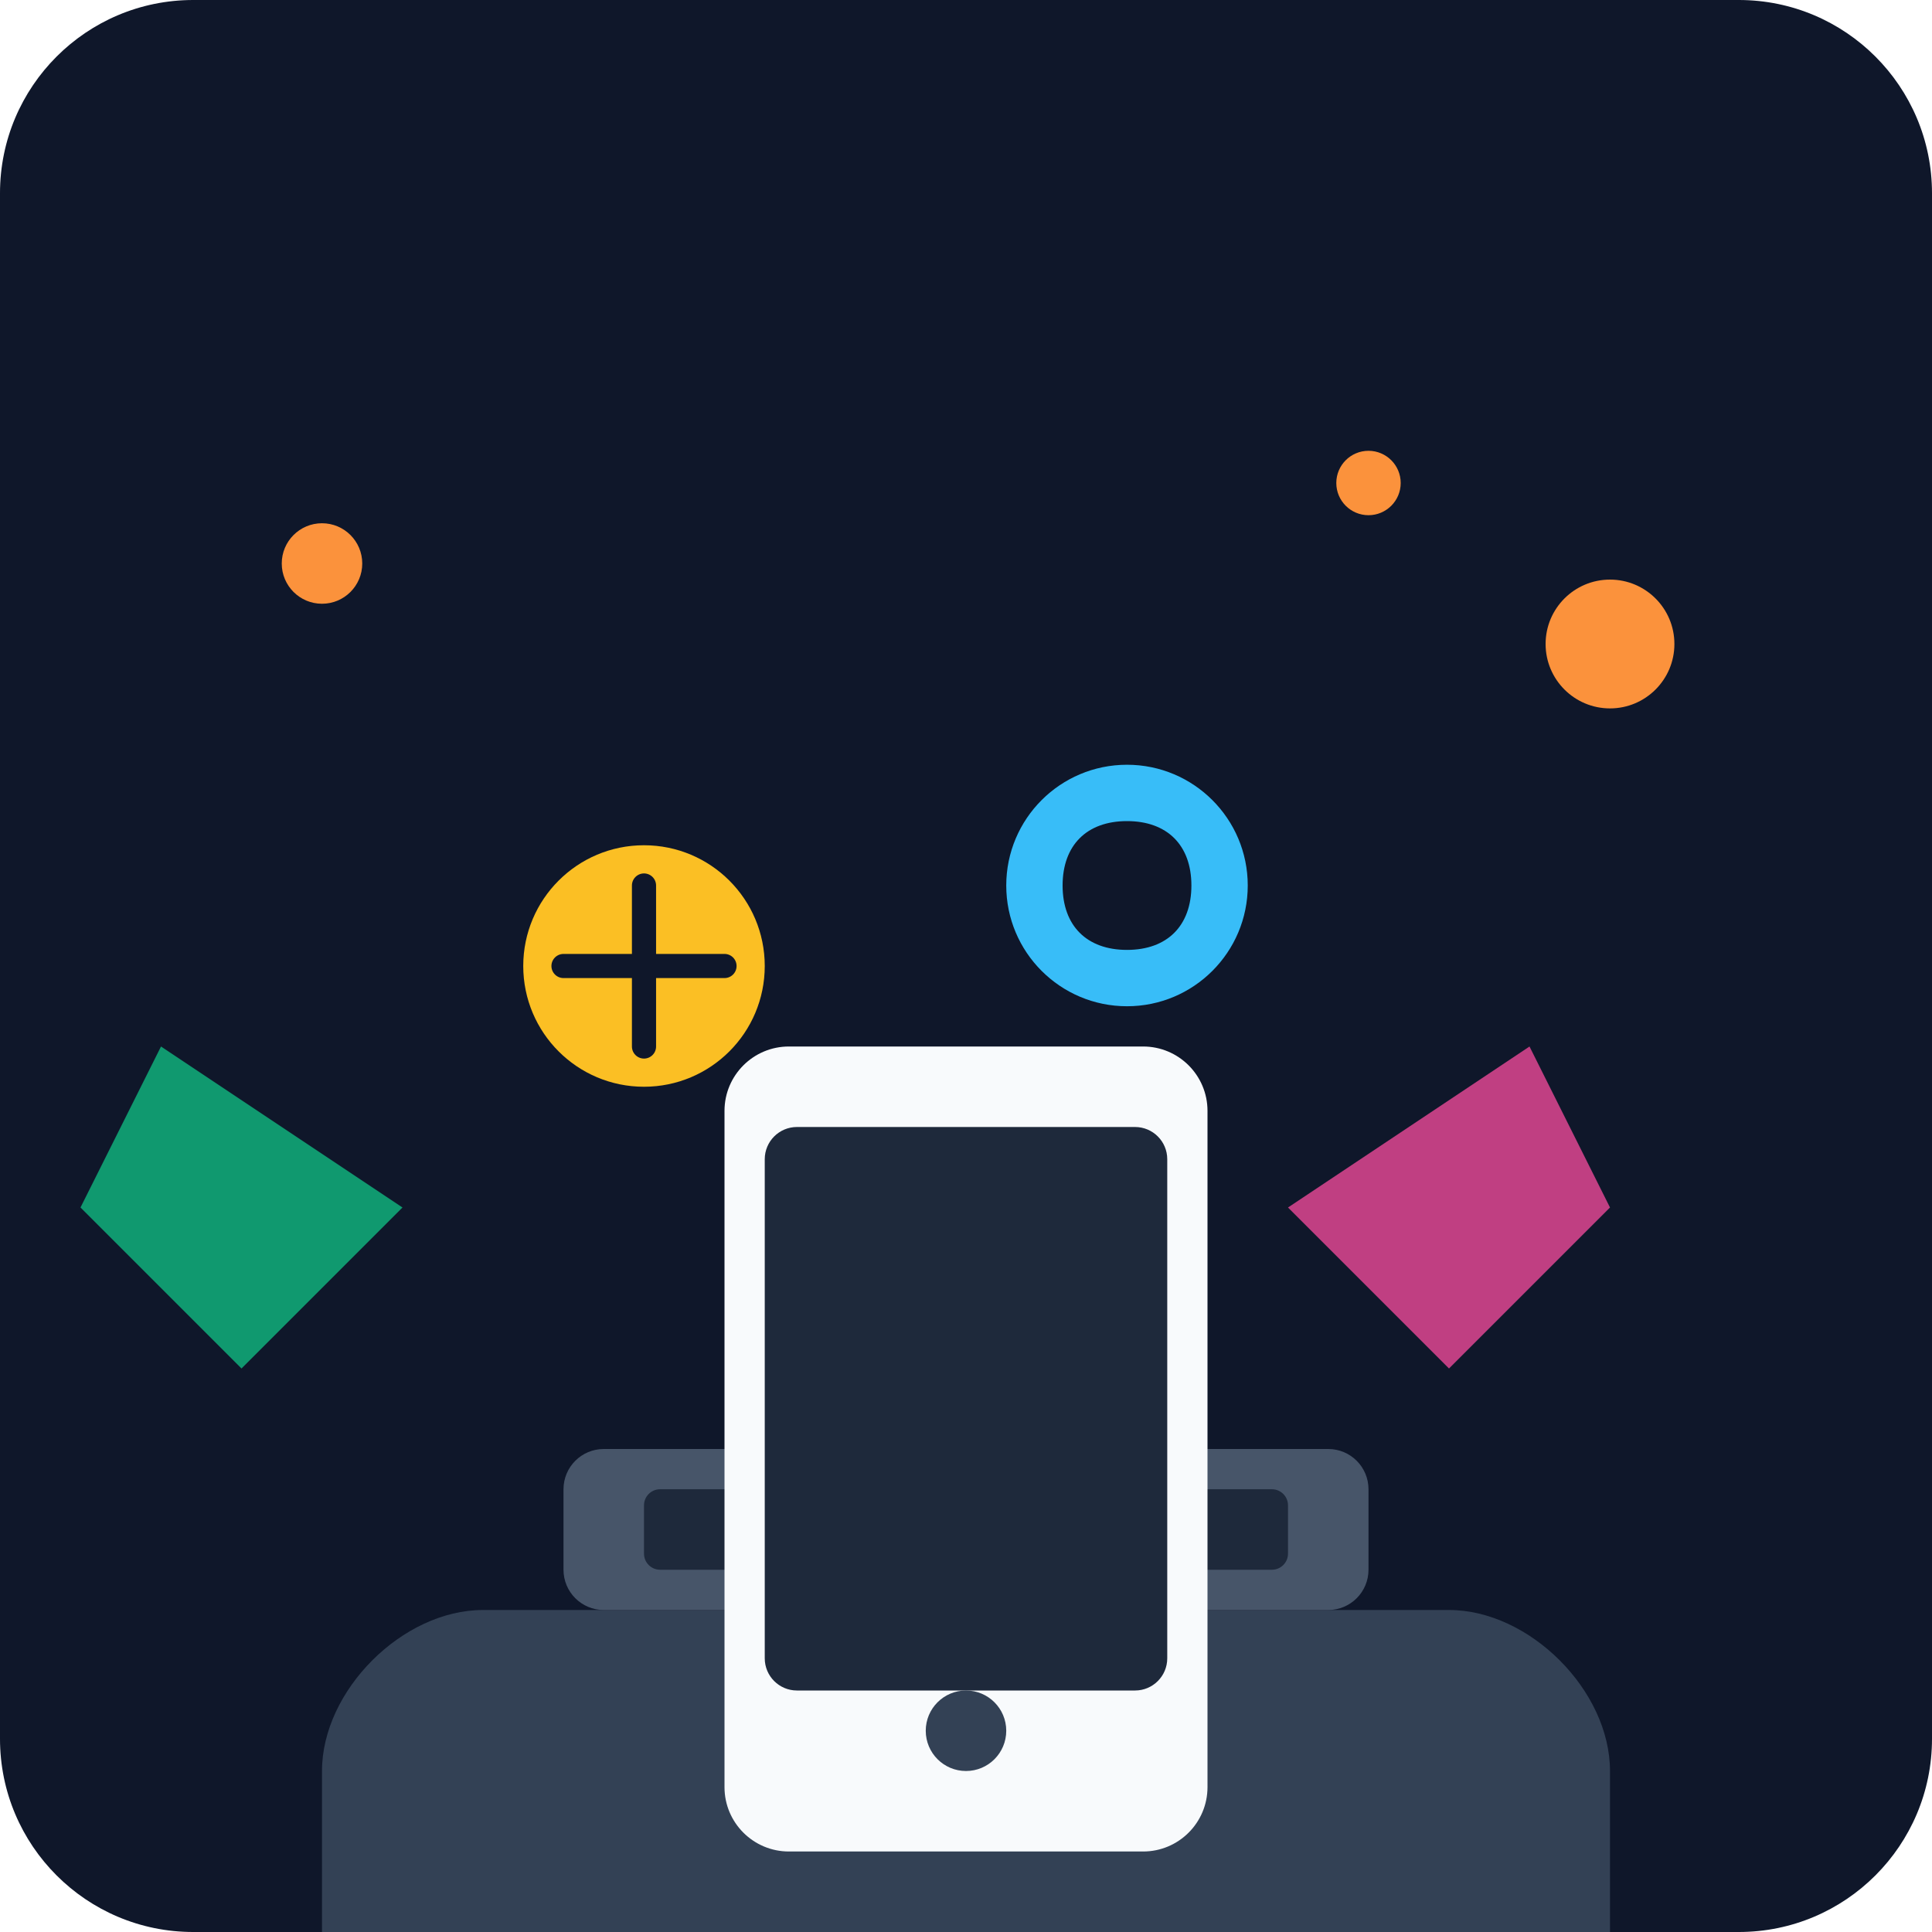
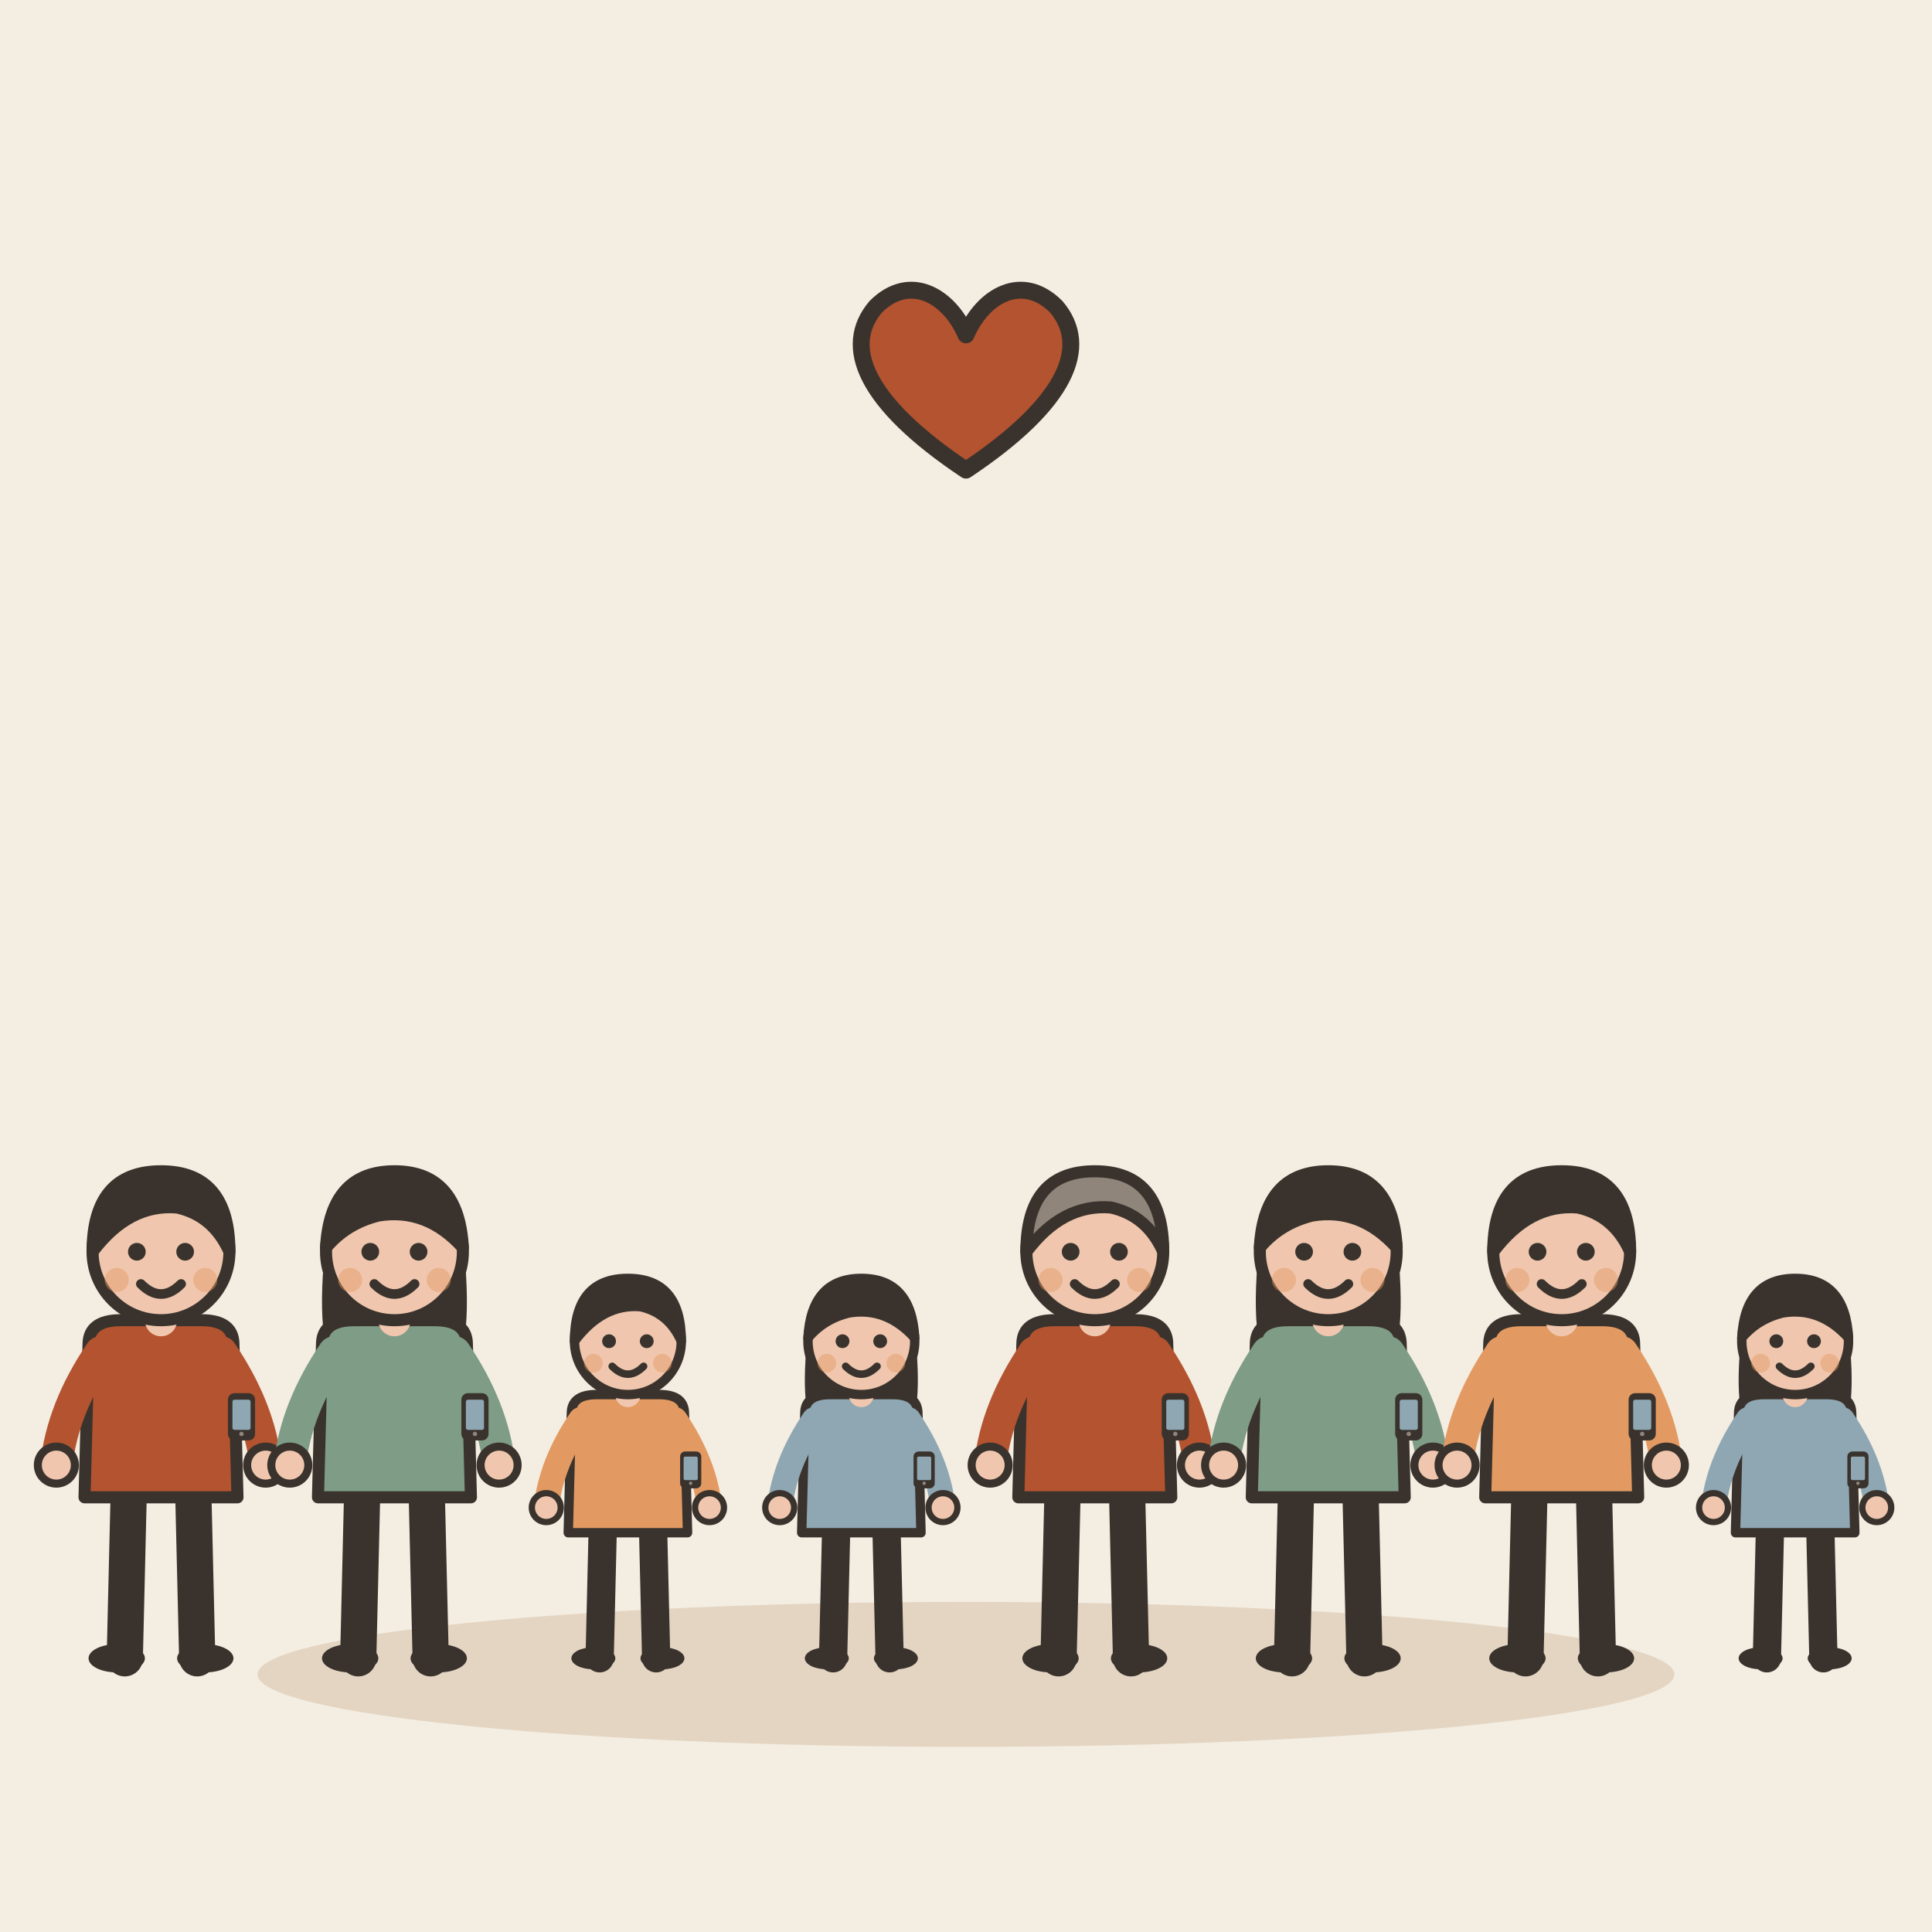
- <svg xmlns="http://www.w3.org/2000/svg" viewBox="0 0 240 240">
-   <defs>
-     <linearGradient id="bgGrad" x1="0" y1="0" x2="0" y2="240">
-       <stop offset="0%" stop-color="#0f172a" />
-       <stop offset="100%" stop-color="#1e293b" />
-     </linearGradient>
-   </defs>
-   <rect width="240" height="240" rx="24" fill="url(#bgGrad)" />
-   <g transform="translate(20, 40)">
-     <path d="M20 180 C20 170 30 160 40 160 H160 C170 160 180 170 180 180 V200 H20 Z" fill="#334155" />
-     <rect x="50" y="140" width="100" height="20" rx="5" fill="#475569" />
-     <rect x="60" y="145" width="80" height="10" rx="2" fill="#1e293b" />
-     <g transform="translate(40, 60)">
-       <circle cx="20" cy="20" r="15" fill="#fbbf24" />
-       <path d="M10 20 L30 20 M20 10 L20 30" stroke="#0f172a" stroke-width="3" stroke-linecap="round" />
-     </g>
-     <g transform="translate(100, 50)">
-       <circle cx="20" cy="20" r="15" fill="#38bdf8" />
-       <path d="M12 20 C12 15 15 12 20 12 C25 12 28 15 28 20 C28 25 25 28 20 28 C15 28 12 25 12 20 Z" fill="#0f172a" />
-     </g>
-     <g transform="translate(70, 90)">
-       <rect x="0" y="0" width="60" height="100" rx="8" fill="#f8fafc" />
-       <rect x="5" y="10" width="50" height="70" rx="4" fill="#1e293b" />
-       <circle cx="30" cy="85" r="5" fill="#334155" />
-     </g>
-     <path d="M140 110 L170 90 L180 110 L160 130 Z" fill="#ec4899" opacity="0.8" />
-     <path d="M30 110 L0 90 L-10 110 L10 130 Z" fill="#10b981" opacity="0.8" />
-     <circle cx="180" cy="40" r="8" fill="#fb923c" />
-     <circle cx="20" cy="30" r="5" fill="#fb923c" />
-     <circle cx="150" cy="20" r="4" fill="#fb923c" />
+ <svg xmlns="http://www.w3.org/2000/svg" viewBox="0 0 240 240" data-style="editorial">
+   <rect width="240" height="240" fill="#F4EDE2" />
+   <ellipse cx="120" cy="208" rx="88" ry="9" fill="#E3D5C1" />
+   <g transform="translate(20 206) scale(0.5 0.5)">
+     <path d="M-8 -42L-9 0" stroke="#3A332D" stroke-width="9" stroke-linecap="round" fill="none" />
+     <path d="M8 -42L9 0" stroke="#3A332D" stroke-width="9" stroke-linecap="round" fill="none" />
+     <ellipse cx="-11" cy="0" rx="7" ry="3.5" fill="#3A332D" />
+     <ellipse cx="11" cy="0" rx="7" ry="3.5" fill="#3A332D" />
+     <path d="M-18 -78Q-18 -84 -10 -84L10 -84Q18 -84 18 -78L19 -40L-19 -40Z" fill="#B4532F" stroke="#3A332D" stroke-width="3" stroke-linecap="round" stroke-linejoin="round" />
+     <path d="M-15 -76Q-24.5 -62 -26 -48" fill="none" stroke="#B4532F" stroke-width="8" stroke-linecap="round" stroke-linejoin="round" />
+     <circle cx="-26" cy="-48" r="4.6" fill="#F0C7AE" stroke="#3A332D" stroke-linecap="round" stroke-linejoin="round" stroke-width="2" />
+     <path d="M15 -76Q24.5 -62 26 -48" fill="none" stroke="#B4532F" stroke-width="8" stroke-linecap="round" stroke-linejoin="round" />
+     <circle cx="26" cy="-48" r="4.6" fill="#F0C7AE" stroke="#3A332D" stroke-linecap="round" stroke-linejoin="round" stroke-width="2" />
+     <path d="M0 -84L0 -88" stroke="#F0C7AE" stroke-width="8" stroke-linecap="round" fill="none" />
+     <circle cx="0" cy="-101" r="17" fill="#F0C7AE" stroke="#3A332D" stroke-width="3" stroke-linecap="round" stroke-linejoin="round" />
+     <path d="M-17 -101Q-17 -121 0 -121Q17 -121 17 -101Q13 -110 4 -112Q-8 -113 -17 -101Z" fill="#3A332D" stroke="#3A332D" stroke-width="3" stroke-linecap="round" stroke-linejoin="round" />
+     <circle cx="-6" cy="-101" r="2.2" fill="#3A332D" />
+     <circle cx="6" cy="-101" r="2.2" fill="#3A332D" />
+     <path d="M-5 -93Q0 -88 5 -93" fill="none" stroke="#3A332D" stroke-width="2.4" stroke-linecap="round" stroke-linejoin="round" />
+     <circle cx="-11" cy="-94" r="3" fill="#E39A62" opacity="0.45" />
+     <circle cx="11" cy="-94" r="3" fill="#E39A62" opacity="0.45" />
+     <g transform="translate(20 -60) scale(0.25 0.25)">
+       <rect x="-12" y="-22" width="24" height="44" rx="5" fill="#3A332D" stroke="#3A332D" stroke-width="3" stroke-linecap="round" stroke-linejoin="round" />
+       <rect x="-9" y="-17" width="18" height="30" rx="2" fill="#8FA7B3" />
+       <circle cx="0" cy="17" r="2.2" fill="#8F857A" />
+     </g>
+   </g>
+   <g transform="translate(49 206) scale(0.5 0.5)">
+     <path d="M-8 -42L-9 0" stroke="#3A332D" stroke-width="9" stroke-linecap="round" fill="none" />
+     <path d="M8 -42L9 0" stroke="#3A332D" stroke-width="9" stroke-linecap="round" fill="none" />
+     <ellipse cx="-11" cy="0" rx="7" ry="3.5" fill="#3A332D" />
+     <ellipse cx="11" cy="0" rx="7" ry="3.5" fill="#3A332D" />
+     <path d="M-17 -104Q-20 -78 -14 -70L-6 -78L6 -78L14 -70Q20 -78 17 -104Z" fill="#3A332D" />
+     <path d="M-18 -78Q-18 -84 -10 -84L10 -84Q18 -84 18 -78L19 -40L-19 -40Z" fill="#7E9C86" stroke="#3A332D" stroke-width="3" stroke-linecap="round" stroke-linejoin="round" />
+     <path d="M-15 -76Q-24.5 -62 -26 -48" fill="none" stroke="#7E9C86" stroke-width="8" stroke-linecap="round" stroke-linejoin="round" />
+     <circle cx="-26" cy="-48" r="4.6" fill="#F0C7AE" stroke="#3A332D" stroke-linecap="round" stroke-linejoin="round" stroke-width="2" />
+     <path d="M15 -76Q24.5 -62 26 -48" fill="none" stroke="#7E9C86" stroke-width="8" stroke-linecap="round" stroke-linejoin="round" />
+     <circle cx="26" cy="-48" r="4.6" fill="#F0C7AE" stroke="#3A332D" stroke-linecap="round" stroke-linejoin="round" stroke-width="2" />
+     <path d="M0 -84L0 -88" stroke="#F0C7AE" stroke-width="8" stroke-linecap="round" fill="none" />
+     <circle cx="0" cy="-101" r="17" fill="#F0C7AE" stroke="#3A332D" stroke-width="3" stroke-linecap="round" stroke-linejoin="round" />
+     <path d="M-17 -102Q-16 -121 0 -121Q16 -121 17 -102Q8 -112 -4 -110Q-12 -108 -17 -102Z" fill="#3A332D" stroke="#3A332D" stroke-width="3" stroke-linecap="round" stroke-linejoin="round" />
+     <circle cx="-6" cy="-101" r="2.2" fill="#3A332D" />
+     <circle cx="6" cy="-101" r="2.2" fill="#3A332D" />
+     <path d="M-5 -93Q0 -88 5 -93" fill="none" stroke="#3A332D" stroke-width="2.4" stroke-linecap="round" stroke-linejoin="round" />
+     <circle cx="-11" cy="-94" r="3" fill="#E39A62" opacity="0.45" />
+     <circle cx="11" cy="-94" r="3" fill="#E39A62" opacity="0.45" />
+     <g transform="translate(20 -60) scale(0.25 0.25)">
+       <rect x="-12" y="-22" width="24" height="44" rx="5" fill="#3A332D" stroke="#3A332D" stroke-width="3" stroke-linecap="round" stroke-linejoin="round" />
+       <rect x="-9" y="-17" width="18" height="30" rx="2" fill="#8FA7B3" />
+       <circle cx="0" cy="17" r="2.2" fill="#8F857A" />
+     </g>
+   </g>
+   <g transform="translate(78 206) scale(0.39 0.39)">
+     <path d="M-8 -42L-9 0" stroke="#3A332D" stroke-width="9" stroke-linecap="round" fill="none" />
+     <path d="M8 -42L9 0" stroke="#3A332D" stroke-width="9" stroke-linecap="round" fill="none" />
+     <ellipse cx="-11" cy="0" rx="7" ry="3.5" fill="#3A332D" />
+     <ellipse cx="11" cy="0" rx="7" ry="3.5" fill="#3A332D" />
+     <path d="M-18 -78Q-18 -84 -10 -84L10 -84Q18 -84 18 -78L19 -40L-19 -40Z" fill="#E39A62" stroke="#3A332D" stroke-width="3" stroke-linecap="round" stroke-linejoin="round" />
+     <path d="M-15 -76Q-24.5 -62 -26 -48" fill="none" stroke="#E39A62" stroke-width="8" stroke-linecap="round" stroke-linejoin="round" />
+     <circle cx="-26" cy="-48" r="4.6" fill="#F0C7AE" stroke="#3A332D" stroke-linecap="round" stroke-linejoin="round" stroke-width="2" />
+     <path d="M15 -76Q24.5 -62 26 -48" fill="none" stroke="#E39A62" stroke-width="8" stroke-linecap="round" stroke-linejoin="round" />
+     <circle cx="26" cy="-48" r="4.6" fill="#F0C7AE" stroke="#3A332D" stroke-linecap="round" stroke-linejoin="round" stroke-width="2" />
+     <path d="M0 -84L0 -88" stroke="#F0C7AE" stroke-width="8" stroke-linecap="round" fill="none" />
+     <circle cx="0" cy="-101" r="17" fill="#F0C7AE" stroke="#3A332D" stroke-width="3" stroke-linecap="round" stroke-linejoin="round" />
+     <path d="M-17 -101Q-17 -121 0 -121Q17 -121 17 -101Q13 -110 4 -112Q-8 -113 -17 -101Z" fill="#3A332D" stroke="#3A332D" stroke-width="3" stroke-linecap="round" stroke-linejoin="round" />
+     <circle cx="-6" cy="-101" r="2.2" fill="#3A332D" />
+     <circle cx="6" cy="-101" r="2.2" fill="#3A332D" />
+     <path d="M-5 -93Q0 -88 5 -93" fill="none" stroke="#3A332D" stroke-width="2.4" stroke-linecap="round" stroke-linejoin="round" />
+     <circle cx="-11" cy="-94" r="3" fill="#E39A62" opacity="0.45" />
+     <circle cx="11" cy="-94" r="3" fill="#E39A62" opacity="0.45" />
+     <g transform="translate(20 -60) scale(0.25 0.25)">
+       <rect x="-12" y="-22" width="24" height="44" rx="5" fill="#3A332D" stroke="#3A332D" stroke-width="3" stroke-linecap="round" stroke-linejoin="round" />
+       <rect x="-9" y="-17" width="18" height="30" rx="2" fill="#8FA7B3" />
+       <circle cx="0" cy="17" r="2.2" fill="#8F857A" />
+     </g>
+   </g>
+   <g transform="translate(107 206) scale(0.39 0.39)">
+     <path d="M-8 -42L-9 0" stroke="#3A332D" stroke-width="9" stroke-linecap="round" fill="none" />
+     <path d="M8 -42L9 0" stroke="#3A332D" stroke-width="9" stroke-linecap="round" fill="none" />
+     <ellipse cx="-11" cy="0" rx="7" ry="3.5" fill="#3A332D" />
+     <ellipse cx="11" cy="0" rx="7" ry="3.5" fill="#3A332D" />
+     <path d="M-17 -104Q-20 -78 -14 -70L-6 -78L6 -78L14 -70Q20 -78 17 -104Z" fill="#3A332D" />
+     <path d="M-18 -78Q-18 -84 -10 -84L10 -84Q18 -84 18 -78L19 -40L-19 -40Z" fill="#8FA7B3" stroke="#3A332D" stroke-width="3" stroke-linecap="round" stroke-linejoin="round" />
+     <path d="M-15 -76Q-24.5 -62 -26 -48" fill="none" stroke="#8FA7B3" stroke-width="8" stroke-linecap="round" stroke-linejoin="round" />
+     <circle cx="-26" cy="-48" r="4.6" fill="#F0C7AE" stroke="#3A332D" stroke-linecap="round" stroke-linejoin="round" stroke-width="2" />
+     <path d="M15 -76Q24.5 -62 26 -48" fill="none" stroke="#8FA7B3" stroke-width="8" stroke-linecap="round" stroke-linejoin="round" />
+     <circle cx="26" cy="-48" r="4.6" fill="#F0C7AE" stroke="#3A332D" stroke-linecap="round" stroke-linejoin="round" stroke-width="2" />
+     <path d="M0 -84L0 -88" stroke="#F0C7AE" stroke-width="8" stroke-linecap="round" fill="none" />
+     <circle cx="0" cy="-101" r="17" fill="#F0C7AE" stroke="#3A332D" stroke-width="3" stroke-linecap="round" stroke-linejoin="round" />
+     <path d="M-17 -102Q-16 -121 0 -121Q16 -121 17 -102Q8 -112 -4 -110Q-12 -108 -17 -102Z" fill="#3A332D" stroke="#3A332D" stroke-width="3" stroke-linecap="round" stroke-linejoin="round" />
+     <circle cx="-6" cy="-101" r="2.2" fill="#3A332D" />
+     <circle cx="6" cy="-101" r="2.2" fill="#3A332D" />
+     <path d="M-5 -93Q0 -88 5 -93" fill="none" stroke="#3A332D" stroke-width="2.4" stroke-linecap="round" stroke-linejoin="round" />
+     <circle cx="-11" cy="-94" r="3" fill="#E39A62" opacity="0.45" />
+     <circle cx="11" cy="-94" r="3" fill="#E39A62" opacity="0.45" />
+     <g transform="translate(20 -60) scale(0.25 0.25)">
+       <rect x="-12" y="-22" width="24" height="44" rx="5" fill="#3A332D" stroke="#3A332D" stroke-width="3" stroke-linecap="round" stroke-linejoin="round" />
+       <rect x="-9" y="-17" width="18" height="30" rx="2" fill="#8FA7B3" />
+       <circle cx="0" cy="17" r="2.2" fill="#8F857A" />
+     </g>
+   </g>
+   <g transform="translate(136 206) scale(0.5 0.5)">
+     <path d="M-8 -42L-9 0" stroke="#3A332D" stroke-width="9" stroke-linecap="round" fill="none" />
+     <path d="M8 -42L9 0" stroke="#3A332D" stroke-width="9" stroke-linecap="round" fill="none" />
+     <ellipse cx="-11" cy="0" rx="7" ry="3.5" fill="#3A332D" />
+     <ellipse cx="11" cy="0" rx="7" ry="3.5" fill="#3A332D" />
+     <path d="M-18 -78Q-18 -84 -10 -84L10 -84Q18 -84 18 -78L19 -40L-19 -40Z" fill="#B4532F" stroke="#3A332D" stroke-width="3" stroke-linecap="round" stroke-linejoin="round" />
+     <path d="M-15 -76Q-24.5 -62 -26 -48" fill="none" stroke="#B4532F" stroke-width="8" stroke-linecap="round" stroke-linejoin="round" />
+     <circle cx="-26" cy="-48" r="4.6" fill="#F0C7AE" stroke="#3A332D" stroke-linecap="round" stroke-linejoin="round" stroke-width="2" />
+     <path d="M15 -76Q24.5 -62 26 -48" fill="none" stroke="#B4532F" stroke-width="8" stroke-linecap="round" stroke-linejoin="round" />
+     <circle cx="26" cy="-48" r="4.6" fill="#F0C7AE" stroke="#3A332D" stroke-linecap="round" stroke-linejoin="round" stroke-width="2" />
+     <path d="M0 -84L0 -88" stroke="#F0C7AE" stroke-width="8" stroke-linecap="round" fill="none" />
+     <circle cx="0" cy="-101" r="17" fill="#F0C7AE" stroke="#3A332D" stroke-width="3" stroke-linecap="round" stroke-linejoin="round" />
+     <path d="M-17 -101Q-17 -121 0 -121Q17 -121 17 -101Q13 -110 4 -112Q-8 -113 -17 -101Z" fill="#8F857A" stroke="#3A332D" stroke-width="3" stroke-linecap="round" stroke-linejoin="round" />
+     <circle cx="-6" cy="-101" r="2.2" fill="#3A332D" />
+     <circle cx="6" cy="-101" r="2.2" fill="#3A332D" />
+     <path d="M-5 -93Q0 -88 5 -93" fill="none" stroke="#3A332D" stroke-width="2.4" stroke-linecap="round" stroke-linejoin="round" />
+     <circle cx="-11" cy="-94" r="3" fill="#E39A62" opacity="0.45" />
+     <circle cx="11" cy="-94" r="3" fill="#E39A62" opacity="0.45" />
+     <g transform="translate(20 -60) scale(0.25 0.25)">
+       <rect x="-12" y="-22" width="24" height="44" rx="5" fill="#3A332D" stroke="#3A332D" stroke-width="3" stroke-linecap="round" stroke-linejoin="round" />
+       <rect x="-9" y="-17" width="18" height="30" rx="2" fill="#8FA7B3" />
+       <circle cx="0" cy="17" r="2.2" fill="#8F857A" />
+     </g>
+   </g>
+   <g transform="translate(165 206) scale(0.5 0.5)">
+     <path d="M-8 -42L-9 0" stroke="#3A332D" stroke-width="9" stroke-linecap="round" fill="none" />
+     <path d="M8 -42L9 0" stroke="#3A332D" stroke-width="9" stroke-linecap="round" fill="none" />
+     <ellipse cx="-11" cy="0" rx="7" ry="3.5" fill="#3A332D" />
+     <ellipse cx="11" cy="0" rx="7" ry="3.5" fill="#3A332D" />
+     <path d="M-17 -104Q-20 -78 -14 -70L-6 -78L6 -78L14 -70Q20 -78 17 -104Z" fill="#3A332D" />
+     <path d="M-18 -78Q-18 -84 -10 -84L10 -84Q18 -84 18 -78L19 -40L-19 -40Z" fill="#7E9C86" stroke="#3A332D" stroke-width="3" stroke-linecap="round" stroke-linejoin="round" />
+     <path d="M-15 -76Q-24.5 -62 -26 -48" fill="none" stroke="#7E9C86" stroke-width="8" stroke-linecap="round" stroke-linejoin="round" />
+     <circle cx="-26" cy="-48" r="4.6" fill="#F0C7AE" stroke="#3A332D" stroke-linecap="round" stroke-linejoin="round" stroke-width="2" />
+     <path d="M15 -76Q24.5 -62 26 -48" fill="none" stroke="#7E9C86" stroke-width="8" stroke-linecap="round" stroke-linejoin="round" />
+     <circle cx="26" cy="-48" r="4.6" fill="#F0C7AE" stroke="#3A332D" stroke-linecap="round" stroke-linejoin="round" stroke-width="2" />
+     <path d="M0 -84L0 -88" stroke="#F0C7AE" stroke-width="8" stroke-linecap="round" fill="none" />
+     <circle cx="0" cy="-101" r="17" fill="#F0C7AE" stroke="#3A332D" stroke-width="3" stroke-linecap="round" stroke-linejoin="round" />
+     <path d="M-17 -102Q-16 -121 0 -121Q16 -121 17 -102Q8 -112 -4 -110Q-12 -108 -17 -102Z" fill="#3A332D" stroke="#3A332D" stroke-width="3" stroke-linecap="round" stroke-linejoin="round" />
+     <circle cx="-6" cy="-101" r="2.2" fill="#3A332D" />
+     <circle cx="6" cy="-101" r="2.2" fill="#3A332D" />
+     <path d="M-5 -93Q0 -88 5 -93" fill="none" stroke="#3A332D" stroke-width="2.4" stroke-linecap="round" stroke-linejoin="round" />
+     <circle cx="-11" cy="-94" r="3" fill="#E39A62" opacity="0.45" />
+     <circle cx="11" cy="-94" r="3" fill="#E39A62" opacity="0.45" />
+     <g transform="translate(20 -60) scale(0.25 0.25)">
+       <rect x="-12" y="-22" width="24" height="44" rx="5" fill="#3A332D" stroke="#3A332D" stroke-width="3" stroke-linecap="round" stroke-linejoin="round" />
+       <rect x="-9" y="-17" width="18" height="30" rx="2" fill="#8FA7B3" />
+       <circle cx="0" cy="17" r="2.2" fill="#8F857A" />
+     </g>
+   </g>
+   <g transform="translate(194 206) scale(0.5 0.5)">
+     <path d="M-8 -42L-9 0" stroke="#3A332D" stroke-width="9" stroke-linecap="round" fill="none" />
+     <path d="M8 -42L9 0" stroke="#3A332D" stroke-width="9" stroke-linecap="round" fill="none" />
+     <ellipse cx="-11" cy="0" rx="7" ry="3.5" fill="#3A332D" />
+     <ellipse cx="11" cy="0" rx="7" ry="3.5" fill="#3A332D" />
+     <path d="M-18 -78Q-18 -84 -10 -84L10 -84Q18 -84 18 -78L19 -40L-19 -40Z" fill="#E39A62" stroke="#3A332D" stroke-width="3" stroke-linecap="round" stroke-linejoin="round" />
+     <path d="M-15 -76Q-24.5 -62 -26 -48" fill="none" stroke="#E39A62" stroke-width="8" stroke-linecap="round" stroke-linejoin="round" />
+     <circle cx="-26" cy="-48" r="4.6" fill="#F0C7AE" stroke="#3A332D" stroke-linecap="round" stroke-linejoin="round" stroke-width="2" />
+     <path d="M15 -76Q24.5 -62 26 -48" fill="none" stroke="#E39A62" stroke-width="8" stroke-linecap="round" stroke-linejoin="round" />
+     <circle cx="26" cy="-48" r="4.6" fill="#F0C7AE" stroke="#3A332D" stroke-linecap="round" stroke-linejoin="round" stroke-width="2" />
+     <path d="M0 -84L0 -88" stroke="#F0C7AE" stroke-width="8" stroke-linecap="round" fill="none" />
+     <circle cx="0" cy="-101" r="17" fill="#F0C7AE" stroke="#3A332D" stroke-width="3" stroke-linecap="round" stroke-linejoin="round" />
+     <path d="M-17 -101Q-17 -121 0 -121Q17 -121 17 -101Q13 -110 4 -112Q-8 -113 -17 -101Z" fill="#3A332D" stroke="#3A332D" stroke-width="3" stroke-linecap="round" stroke-linejoin="round" />
+     <circle cx="-6" cy="-101" r="2.2" fill="#3A332D" />
+     <circle cx="6" cy="-101" r="2.2" fill="#3A332D" />
+     <path d="M-5 -93Q0 -88 5 -93" fill="none" stroke="#3A332D" stroke-width="2.4" stroke-linecap="round" stroke-linejoin="round" />
+     <circle cx="-11" cy="-94" r="3" fill="#E39A62" opacity="0.45" />
+     <circle cx="11" cy="-94" r="3" fill="#E39A62" opacity="0.45" />
+     <g transform="translate(20 -60) scale(0.25 0.25)">
+       <rect x="-12" y="-22" width="24" height="44" rx="5" fill="#3A332D" stroke="#3A332D" stroke-width="3" stroke-linecap="round" stroke-linejoin="round" />
+       <rect x="-9" y="-17" width="18" height="30" rx="2" fill="#8FA7B3" />
+       <circle cx="0" cy="17" r="2.2" fill="#8F857A" />
+     </g>
+   </g>
+   <g transform="translate(223 206) scale(0.39 0.39)">
+     <path d="M-8 -42L-9 0" stroke="#3A332D" stroke-width="9" stroke-linecap="round" fill="none" />
+     <path d="M8 -42L9 0" stroke="#3A332D" stroke-width="9" stroke-linecap="round" fill="none" />
+     <ellipse cx="-11" cy="0" rx="7" ry="3.5" fill="#3A332D" />
+     <ellipse cx="11" cy="0" rx="7" ry="3.5" fill="#3A332D" />
+     <path d="M-17 -104Q-20 -78 -14 -70L-6 -78L6 -78L14 -70Q20 -78 17 -104Z" fill="#3A332D" />
+     <path d="M-18 -78Q-18 -84 -10 -84L10 -84Q18 -84 18 -78L19 -40L-19 -40Z" fill="#8FA7B3" stroke="#3A332D" stroke-width="3" stroke-linecap="round" stroke-linejoin="round" />
+     <path d="M-15 -76Q-24.5 -62 -26 -48" fill="none" stroke="#8FA7B3" stroke-width="8" stroke-linecap="round" stroke-linejoin="round" />
+     <circle cx="-26" cy="-48" r="4.6" fill="#F0C7AE" stroke="#3A332D" stroke-linecap="round" stroke-linejoin="round" stroke-width="2" />
+     <path d="M15 -76Q24.5 -62 26 -48" fill="none" stroke="#8FA7B3" stroke-width="8" stroke-linecap="round" stroke-linejoin="round" />
+     <circle cx="26" cy="-48" r="4.6" fill="#F0C7AE" stroke="#3A332D" stroke-linecap="round" stroke-linejoin="round" stroke-width="2" />
+     <path d="M0 -84L0 -88" stroke="#F0C7AE" stroke-width="8" stroke-linecap="round" fill="none" />
+     <circle cx="0" cy="-101" r="17" fill="#F0C7AE" stroke="#3A332D" stroke-width="3" stroke-linecap="round" stroke-linejoin="round" />
+     <path d="M-17 -102Q-16 -121 0 -121Q16 -121 17 -102Q8 -112 -4 -110Q-12 -108 -17 -102Z" fill="#3A332D" stroke="#3A332D" stroke-width="3" stroke-linecap="round" stroke-linejoin="round" />
+     <circle cx="-6" cy="-101" r="2.2" fill="#3A332D" />
+     <circle cx="6" cy="-101" r="2.2" fill="#3A332D" />
+     <path d="M-5 -93Q0 -88 5 -93" fill="none" stroke="#3A332D" stroke-width="2.4" stroke-linecap="round" stroke-linejoin="round" />
+     <circle cx="-11" cy="-94" r="3" fill="#E39A62" opacity="0.45" />
+     <circle cx="11" cy="-94" r="3" fill="#E39A62" opacity="0.45" />
+     <g transform="translate(20 -60) scale(0.25 0.25)">
+       <rect x="-12" y="-22" width="24" height="44" rx="5" fill="#3A332D" stroke="#3A332D" stroke-width="3" stroke-linecap="round" stroke-linejoin="round" />
+       <rect x="-9" y="-17" width="18" height="30" rx="2" fill="#8FA7B3" />
+       <circle cx="0" cy="17" r="2.2" fill="#8F857A" />
+     </g>
+   </g>
+   <g transform="translate(120 50) scale(0.7 0.7)">
+     <path d="M0 12C-18 0 -22 -10 -16 -17C-10 -23 -3 -19 0 -12C3 -19 10 -23 16 -17C22 -10 18 0 0 12Z" fill="#B4532F" stroke="#3A332D" stroke-width="3" stroke-linecap="round" stroke-linejoin="round" />
  </g>
</svg>
